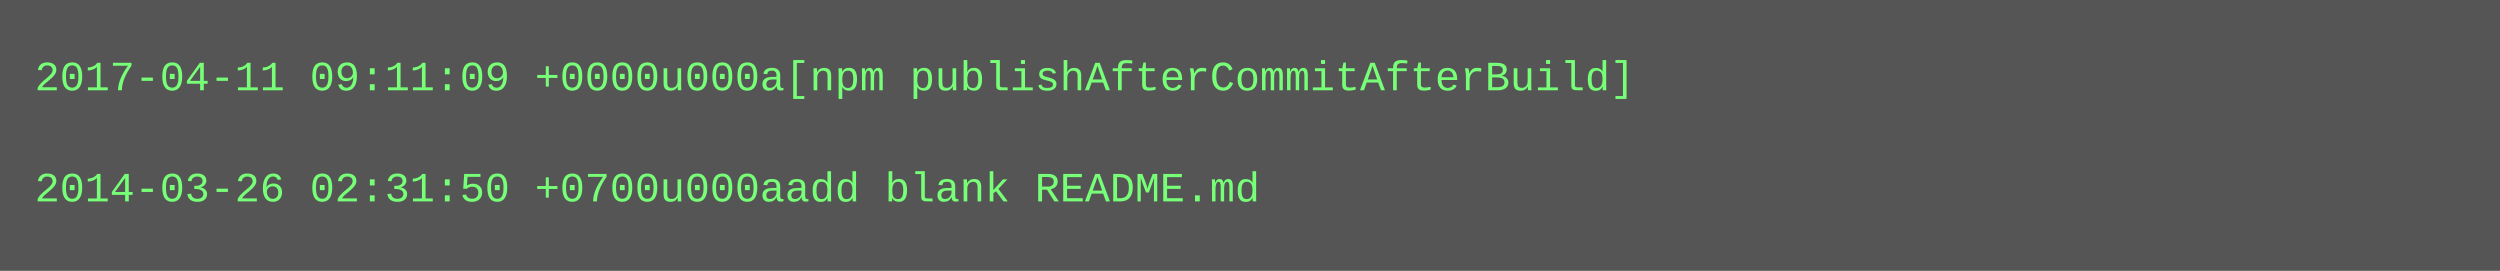
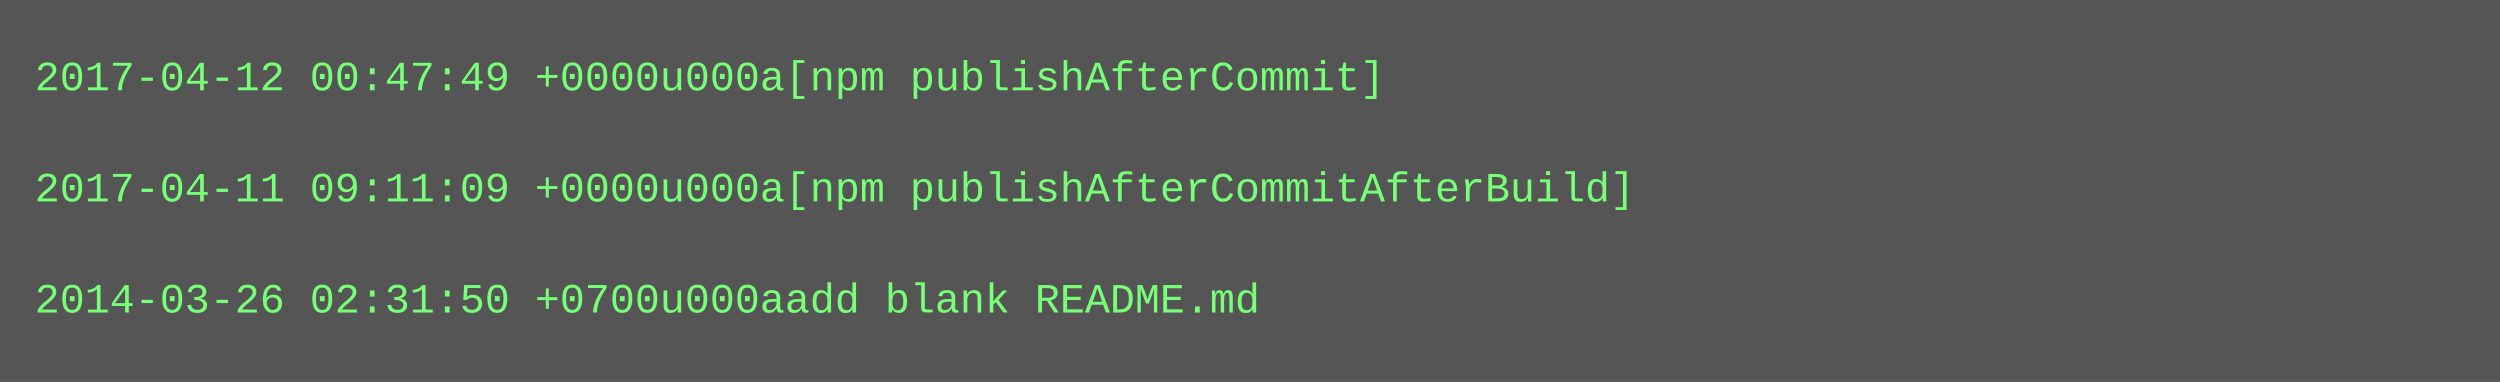
- <svg xmlns="http://www.w3.org/2000/svg" height="78" width="720">
-   <rect height="78" fill="#555" width="720" />
+ <svg xmlns="http://www.w3.org/2000/svg" height="110" width="720">
+   <rect height="110" fill="#555" width="720" />
  <text fill="#7f7" font-family="Courier New" font-size="12" xml:space="preserve">
-     <tspan x="10" y="26">2017-04-11 09:11:09 +0000u000a[npm publishAfterCommitAfterBuild]</tspan>
+     <tspan x="10" y="26">2017-04-12 00:47:49 +0000u000a[npm publishAfterCommit]</tspan>
    <tspan x="10" y="42" />
-     <tspan x="10" y="58">2014-03-26 02:31:50 +0700u000aadd blank README.md</tspan>
+     <tspan x="10" y="58">2017-04-11 09:11:09 +0000u000a[npm publishAfterCommitAfterBuild]</tspan>
+     <tspan x="10" y="74" />
+     <tspan x="10" y="90">2014-03-26 02:31:50 +0700u000aadd blank README.md</tspan>
  </text>
</svg>
